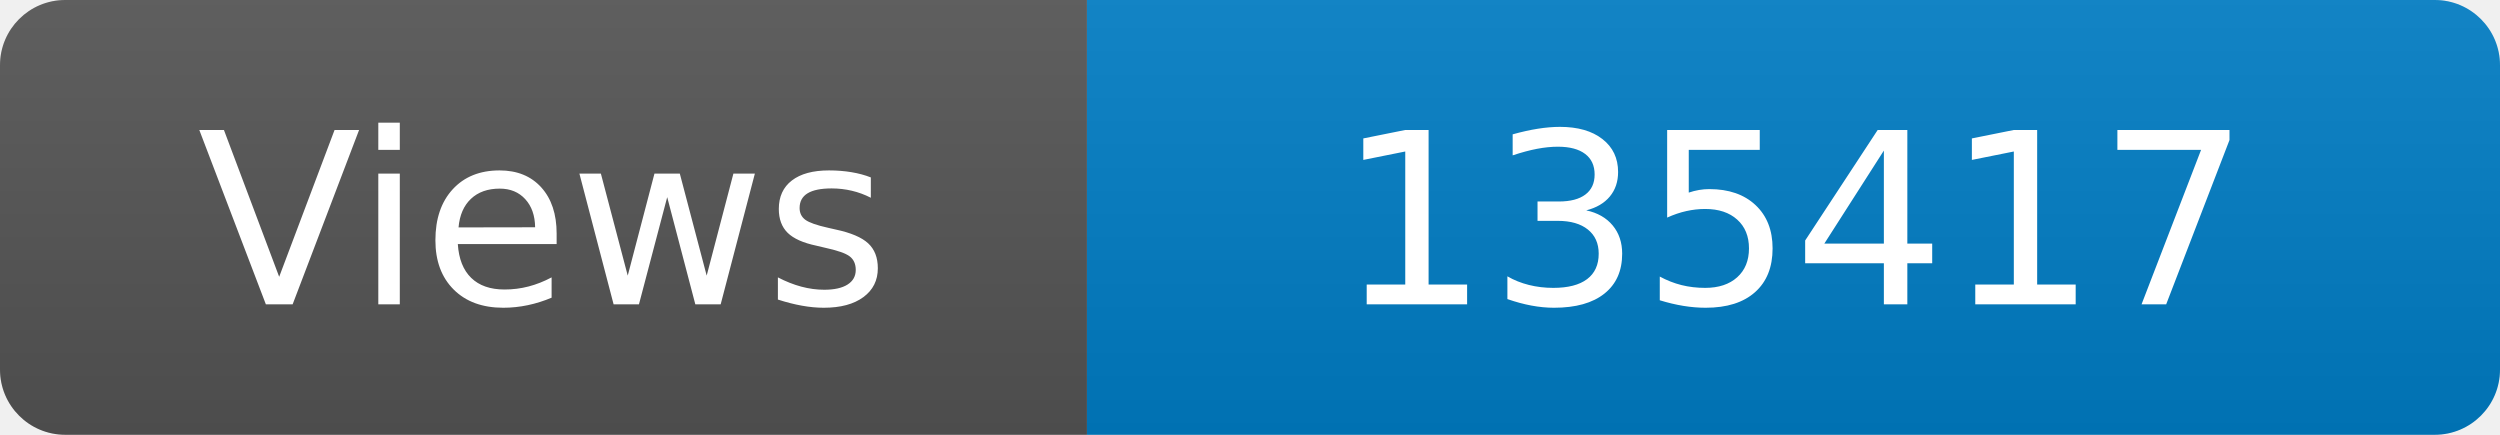
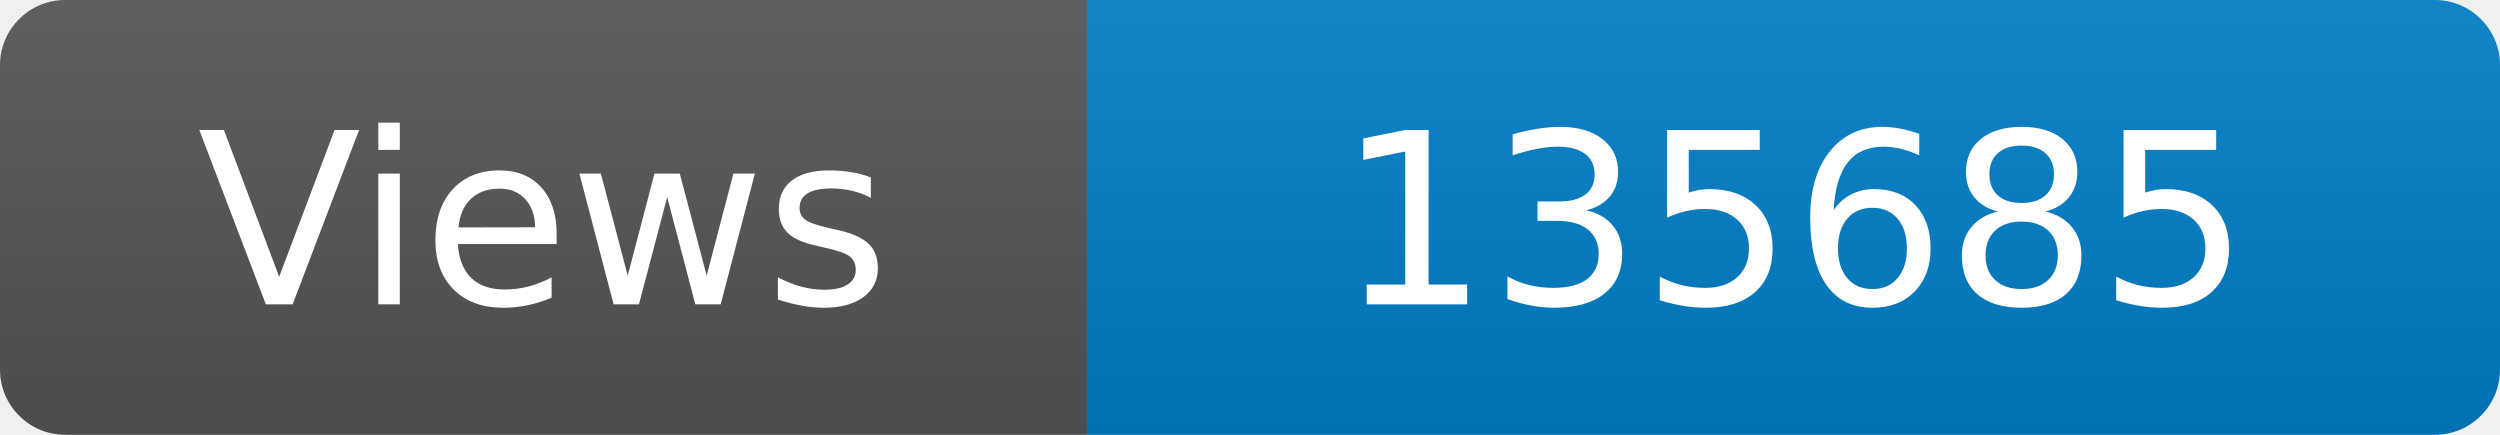
<svg xmlns="http://www.w3.org/2000/svg" width="115" height="20" role="img" aria-label="Maintained?: yes">
  <linearGradient id="s" x2="0" y2="100%">
    <stop offset="0" stop-color="#bbb" stop-opacity=".1" />
    <stop offset="1" stop-opacity=".1" />
  </linearGradient>
  <clipPath id="r">
    <rect width="115" height="20" rx="3" fill="#fff" />
  </clipPath>
  <g clip-path="url(#r)">
    <rect width="50" height="20" fill="#555" />
    <rect x="50" width="160" height="20" fill="#007ec6" />
    <rect width="115" height="20" fill="url(#s)" />
  </g>
  <g fill="#fff" text-anchor="middle" font-family="Verdana,Geneva,DejaVu Sans,sans-serif" font-size="110">
    <text x="250" y="140" transform="scale(.1)" fill="#fff">Views</text>
-     <text x="825" y="140" transform="scale(.1)" fill="#fff">135417</text>
+     <text x="825" y="140" transform="scale(.1)" fill="#fff">135685</text>
  </g>
</svg>
